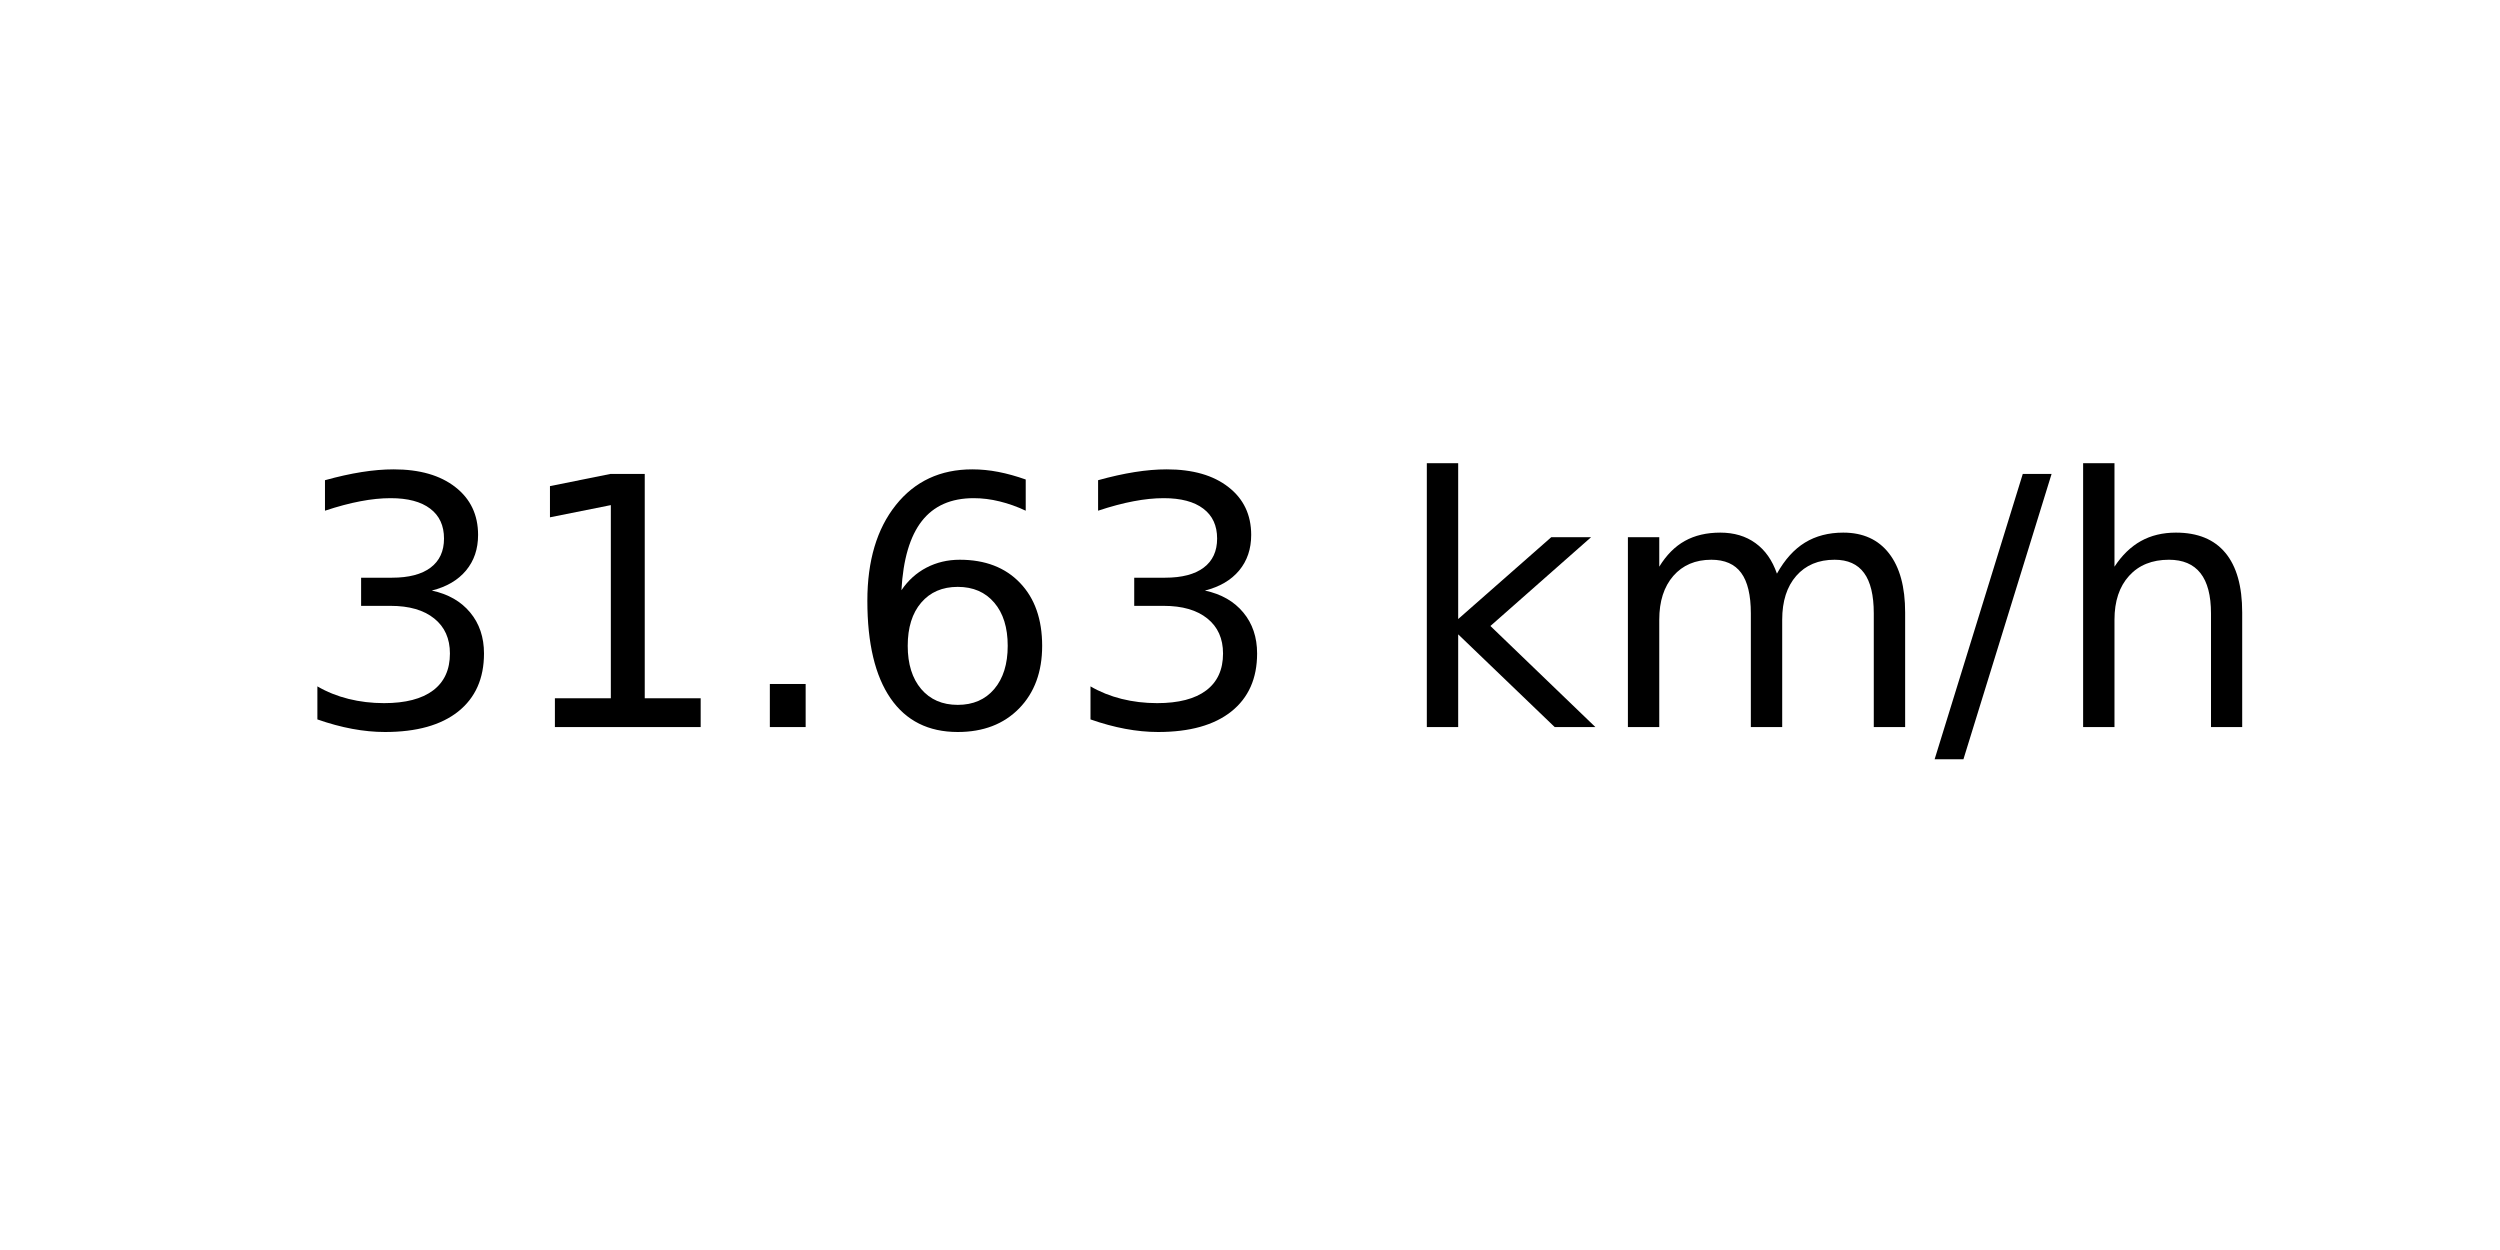
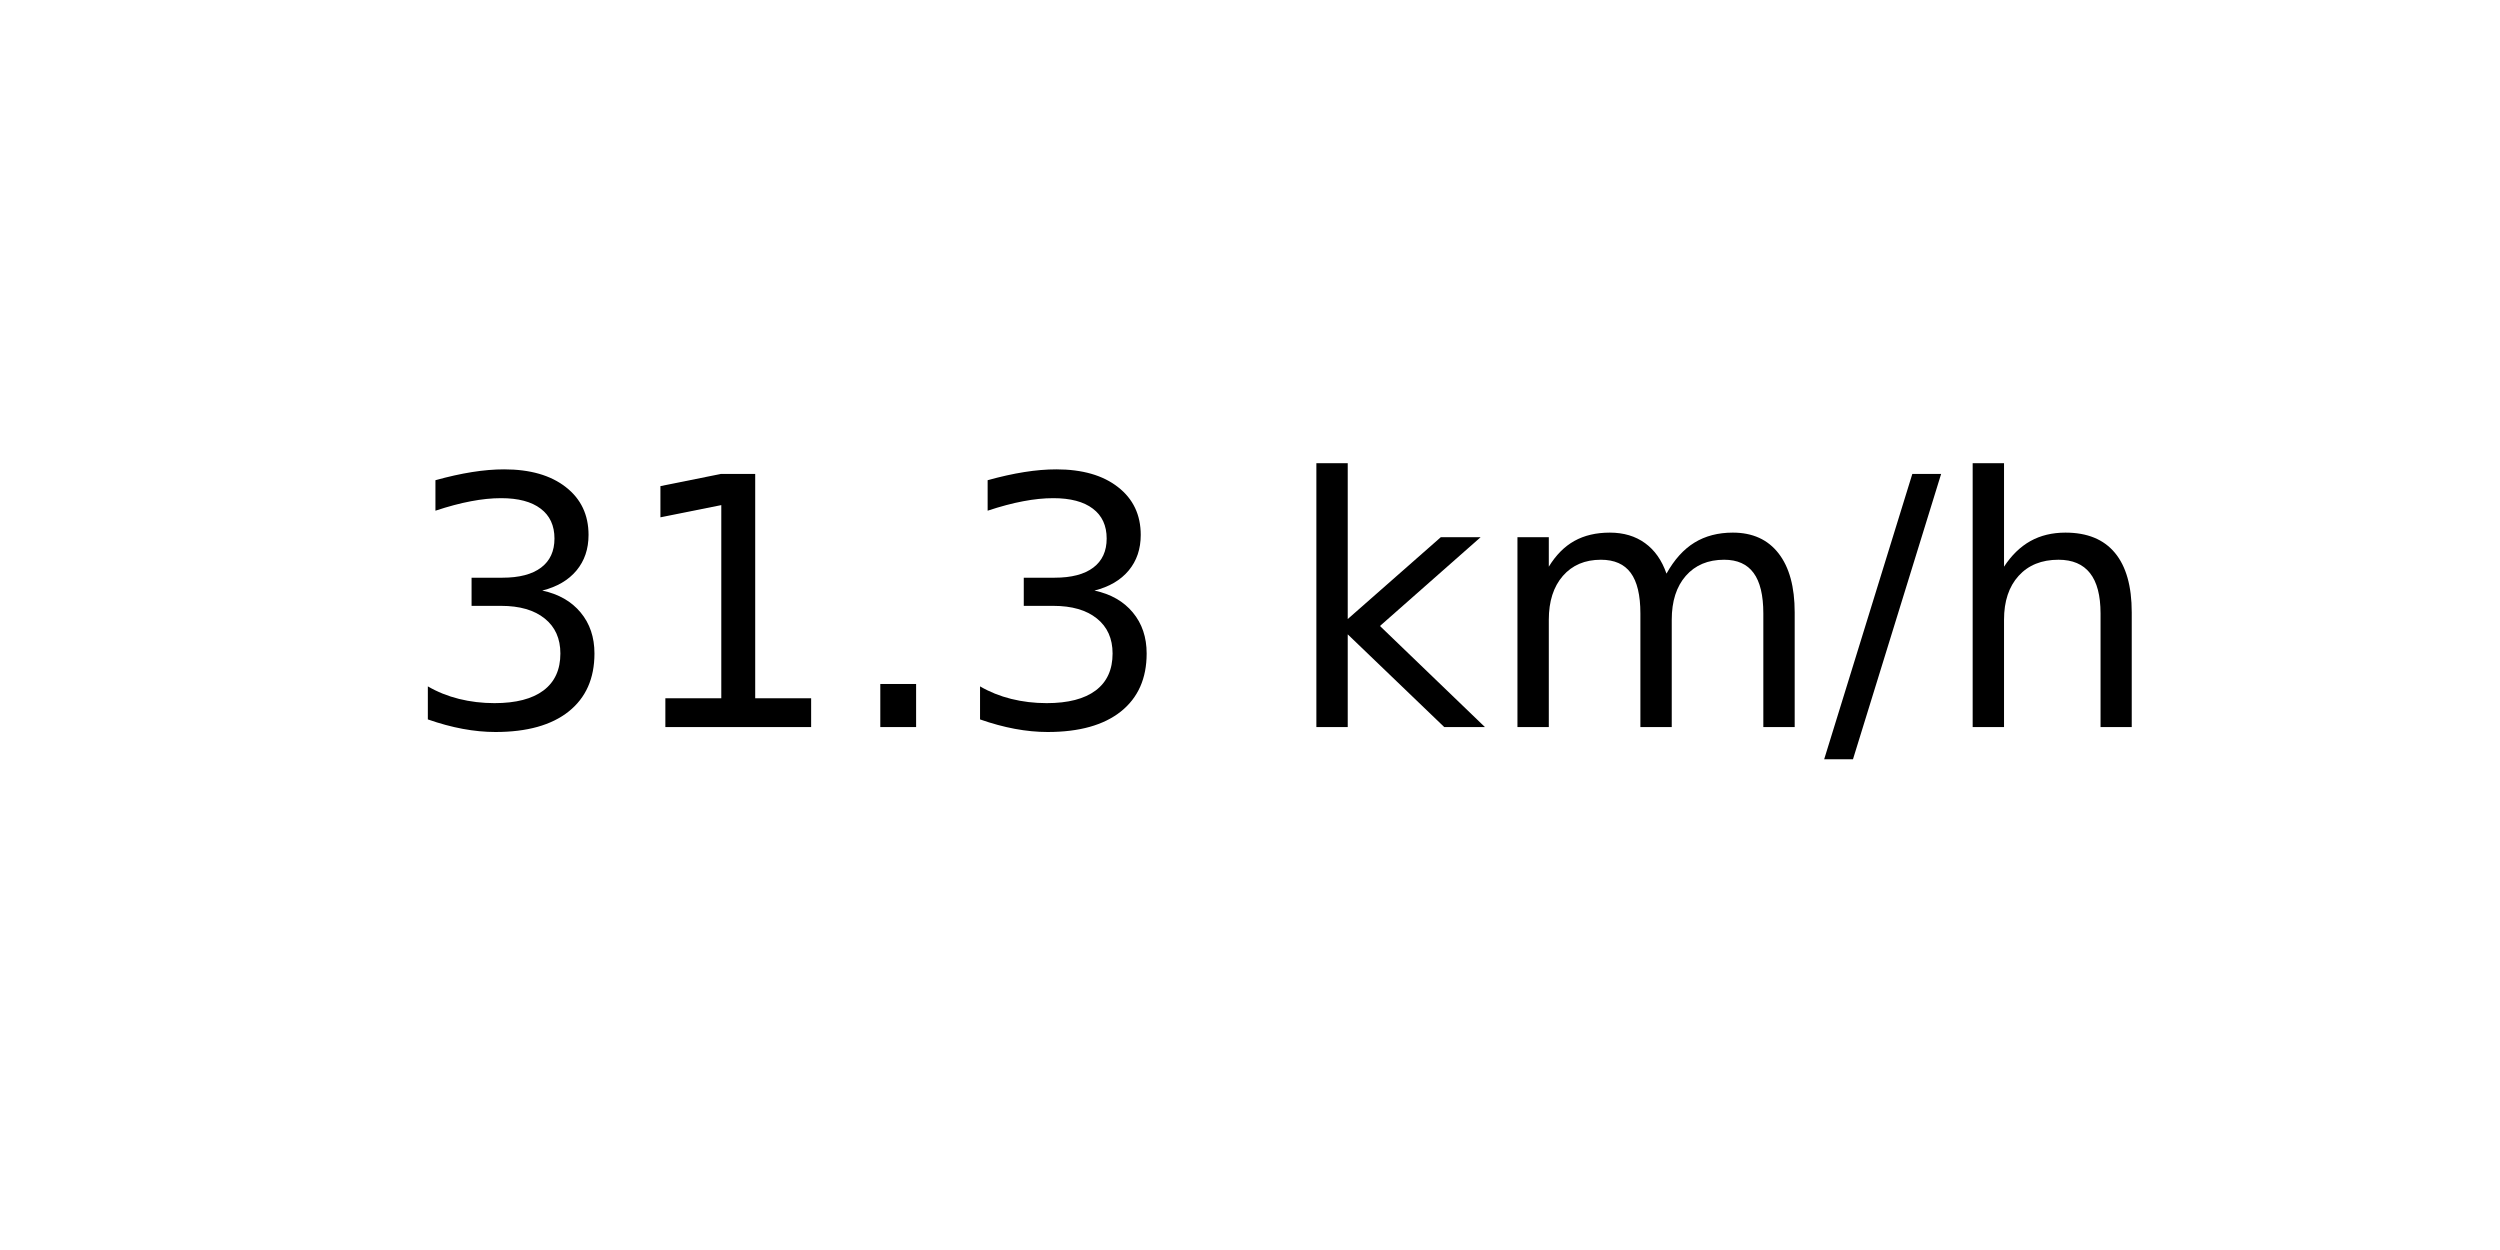
<svg xmlns="http://www.w3.org/2000/svg" xmlns:xlink="http://www.w3.org/1999/xlink" width="72pt" height="36pt" viewBox="0 0 72 36" version="1.1">
  <defs>
    <style type="text/css">*{stroke-linejoin: round; stroke-linecap: butt}</style>
  </defs>
  <g id="figure_1">
    <g id="axes_1">
      <g id="text_1">
-         <g transform="translate(8.378125 20.93937) scale(0.1 -0.1)">
+         <g transform="translate(11.55937 20.93937) scale(0.1 -0.1)">
          <defs>
            <path id="DejaVuSans-33" d="M 2597 2516  Q 3050 2419 3304 2112  Q 3559 1806 3559 1356  Q 3559 666 3084 287  Q 2609 -91 1734 -91  Q 1441 -91 1130 -33  Q 819 25 488 141  L 488 750  Q 750 597 1062 519  Q 1375 441 1716 441  Q 2309 441 2620 675  Q 2931 909 2931 1356  Q 2931 1769 2642 2001  Q 2353 2234 1838 2234  L 1294 2234  L 1294 2753  L 1863 2753  Q 2328 2753 2575 2939  Q 2822 3125 2822 3475  Q 2822 3834 2567 4026  Q 2313 4219 1838 4219  Q 1578 4219 1281 4162  Q 984 4106 628 3988  L 628 4550  Q 988 4650 1302 4700  Q 1616 4750 1894 4750  Q 2613 4750 3031 4423  Q 3450 4097 3450 3541  Q 3450 3153 3228 2886  Q 3006 2619 2597 2516  z " transform="scale(0.015625)" />
            <path id="DejaVuSans-31" d="M 794 531  L 1825 531  L 1825 4091  L 703 3866  L 703 4441  L 1819 4666  L 2450 4666  L 2450 531  L 3481 531  L 3481 0  L 794 0  L 794 531  z " transform="scale(0.015625)" />
            <path id="DejaVuSans-2e" d="M 684 794  L 1344 794  L 1344 0  L 684 0  L 684 794  z " transform="scale(0.015625)" />
-             <path id="DejaVuSans-36" d="M 2113 2584  Q 1688 2584 1439 2293  Q 1191 2003 1191 1497  Q 1191 994 1439 701  Q 1688 409 2113 409  Q 2538 409 2786 701  Q 3034 994 3034 1497  Q 3034 2003 2786 2293  Q 2538 2584 2113 2584  z M 3366 4563  L 3366 3988  Q 3128 4100 2886 4159  Q 2644 4219 2406 4219  Q 1781 4219 1451 3797  Q 1122 3375 1075 2522  Q 1259 2794 1537 2939  Q 1816 3084 2150 3084  Q 2853 3084 3261 2657  Q 3669 2231 3669 1497  Q 3669 778 3244 343  Q 2819 -91 2113 -91  Q 1303 -91 875 529  Q 447 1150 447 2328  Q 447 3434 972 4092  Q 1497 4750 2381 4750  Q 2619 4750 2861 4703  Q 3103 4656 3366 4563  z " transform="scale(0.015625)" />
            <path id="DejaVuSans-20" transform="scale(0.015625)" />
            <path id="DejaVuSans-6b" d="M 581 4863  L 1159 4863  L 1159 1991  L 2875 3500  L 3609 3500  L 1753 1863  L 3688 0  L 2938 0  L 1159 1709  L 1159 0  L 581 0  L 581 4863  z " transform="scale(0.015625)" />
            <path id="DejaVuSans-6d" d="M 3328 2828  Q 3544 3216 3844 3400  Q 4144 3584 4550 3584  Q 5097 3584 5394 3201  Q 5691 2819 5691 2113  L 5691 0  L 5113 0  L 5113 2094  Q 5113 2597 4934 2840  Q 4756 3084 4391 3084  Q 3944 3084 3684 2787  Q 3425 2491 3425 1978  L 3425 0  L 2847 0  L 2847 2094  Q 2847 2600 2669 2842  Q 2491 3084 2119 3084  Q 1678 3084 1418 2786  Q 1159 2488 1159 1978  L 1159 0  L 581 0  L 581 3500  L 1159 3500  L 1159 2956  Q 1356 3278 1631 3431  Q 1906 3584 2284 3584  Q 2666 3584 2933 3390  Q 3200 3197 3328 2828  z " transform="scale(0.015625)" />
            <path id="DejaVuSans-2f" d="M 1625 4666  L 2156 4666  L 531 -594  L 0 -594  L 1625 4666  z " transform="scale(0.015625)" />
            <path id="DejaVuSans-68" d="M 3513 2113  L 3513 0  L 2938 0  L 2938 2094  Q 2938 2591 2744 2837  Q 2550 3084 2163 3084  Q 1697 3084 1428 2787  Q 1159 2491 1159 1978  L 1159 0  L 581 0  L 581 4863  L 1159 4863  L 1159 2956  Q 1366 3272 1645 3428  Q 1925 3584 2291 3584  Q 2894 3584 3203 3211  Q 3513 2838 3513 2113  z " transform="scale(0.015625)" />
          </defs>
          <use xlink:href="#DejaVuSans-33" />
          <use xlink:href="#DejaVuSans-31" x="63.623" />
          <use xlink:href="#DejaVuSans-2e" x="127.246" />
-           <use xlink:href="#DejaVuSans-36" x="159.033" />
-           <use xlink:href="#DejaVuSans-33" x="222.656" />
-           <use xlink:href="#DejaVuSans-20" x="286.279" />
-           <use xlink:href="#DejaVuSans-6b" x="318.066" />
-           <use xlink:href="#DejaVuSans-6d" x="375.977" />
-           <use xlink:href="#DejaVuSans-2f" x="473.389" />
-           <use xlink:href="#DejaVuSans-68" x="507.08" />
+           <use xlink:href="#DejaVuSans-33" x="159.033" />
+           <use xlink:href="#DejaVuSans-20" x="222.656" />
+           <use xlink:href="#DejaVuSans-6b" x="254.443" />
+           <use xlink:href="#DejaVuSans-6d" x="312.354" />
+           <use xlink:href="#DejaVuSans-2f" x="409.766" />
+           <use xlink:href="#DejaVuSans-68" x="443.457" />
        </g>
      </g>
    </g>
  </g>
</svg>
